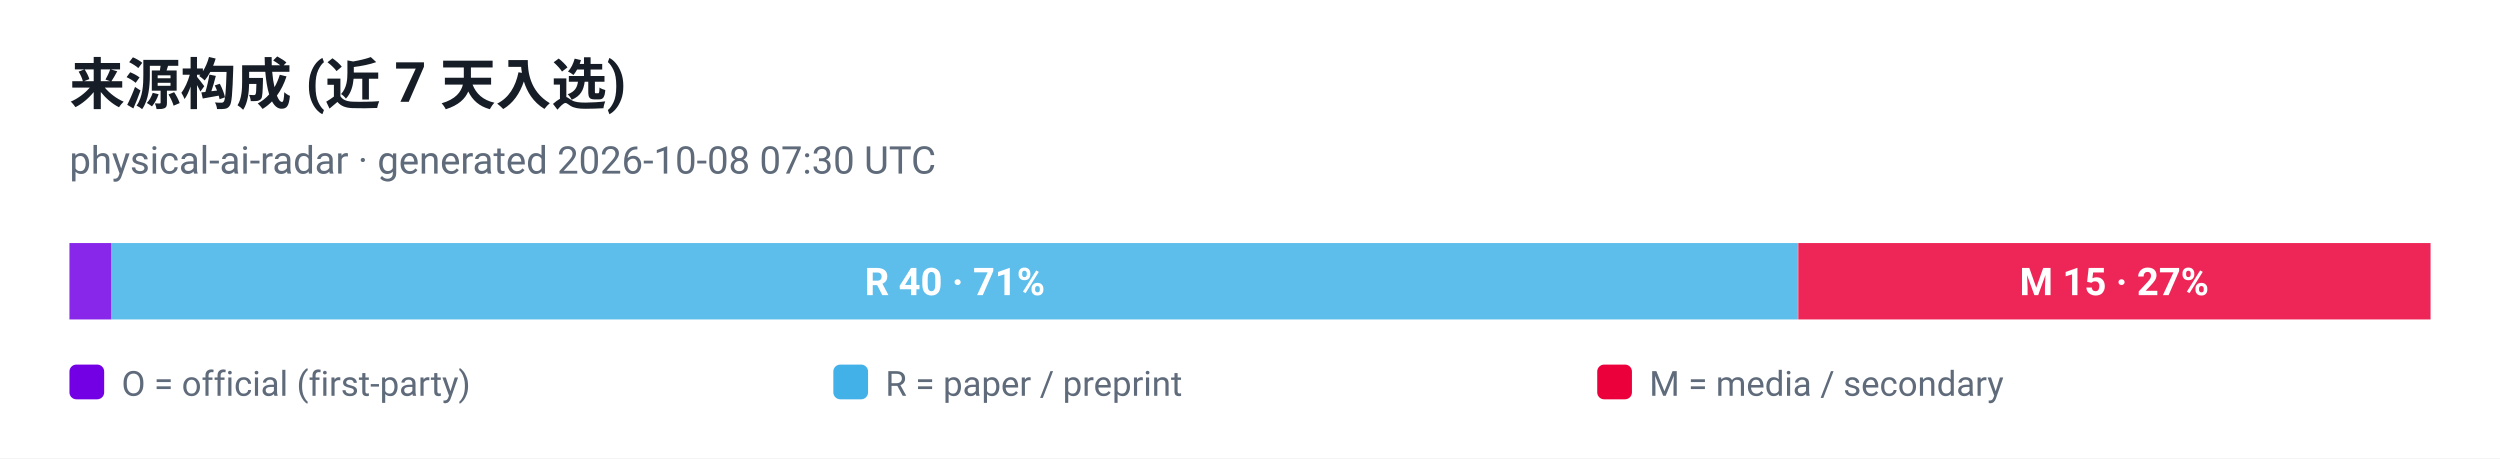
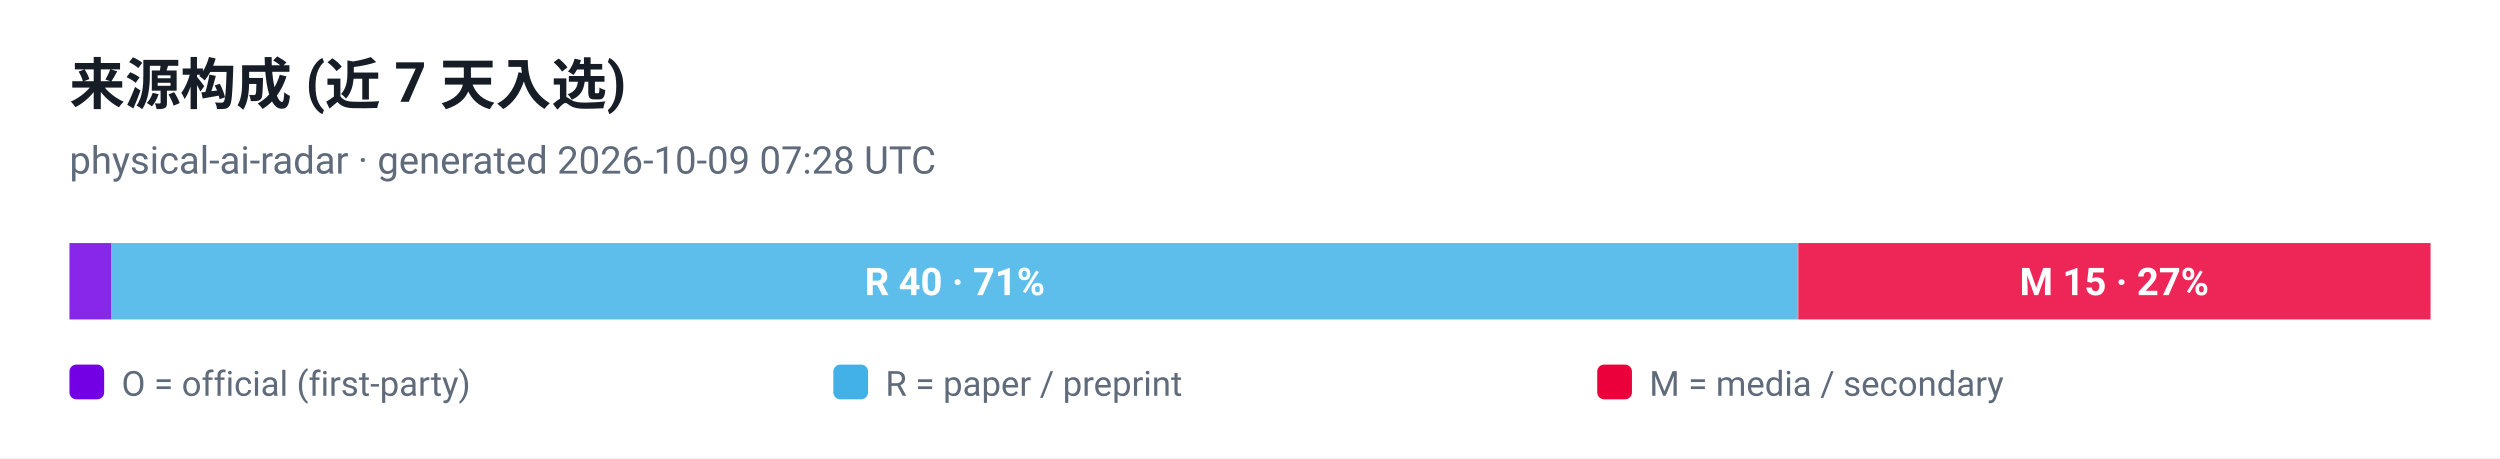
<svg xmlns="http://www.w3.org/2000/svg" viewBox="0 0 720 132" width="720" height="132" role="img" aria-label="来源构成 (近 7 天入选)">
  <style>
  .plate { fill: #ffffff }
  .ink { fill: #161d26 }
  .muted { fill: #5f6b7a }
  .grid { stroke: #e3e9ef }
  @media (prefers-color-scheme: dark) {
    .plate { fill: #0d1117 }
    .ink { fill: #e6edf3 }
    .muted { fill: #8b949e }
    .grid { stroke: #30363d }
  }
</style>
  <rect class="plate" width="720" height="132" />
  <text x="20" y="30" font-family="ui-sans-serif, -apple-system, 'Segoe UI', Roboto, Helvetica, Arial, sans-serif" font-size="16" font-weight="700" class="ink">来源构成 (近 7 天入选)</text>
-   <text x="20" y="50" font-family="ui-sans-serif, -apple-system, 'Segoe UI', Roboto, Helvetica, Arial, sans-serif" font-size="11" class="muted">physical-ai-radar · generated 2026-10-08 07:30 UTC</text>
+   <text x="20" y="50" font-family="ui-sans-serif, -apple-system, 'Segoe UI', Roboto, Helvetica, Arial, sans-serif" font-size="11" class="muted">physical-ai-radar · generated 2026-10-09 07:28 UTC</text>
  <rect x="20.0" y="70" width="12.1" height="22" fill="#7300e5" fill-opacity="0.85" />
  <rect x="32.1" y="70" width="485.7" height="22" fill="#41b1e8" fill-opacity="0.85" />
  <text x="275.0" y="85" text-anchor="middle" font-family="ui-sans-serif, -apple-system, 'Segoe UI', Roboto, Helvetica, Arial, sans-serif" font-size="11" font-weight="700" fill="#ffffff">R 40 · 71%</text>
  <rect x="517.9" y="70" width="182.1" height="22" fill="#eb003b" fill-opacity="0.85" />
  <text x="608.9" y="85" text-anchor="middle" font-family="ui-sans-serif, -apple-system, 'Segoe UI', Roboto, Helvetica, Arial, sans-serif" font-size="11" font-weight="700" fill="#ffffff">M 15 · 27%</text>
  <rect x="20" y="105" width="10" height="10" rx="2" fill="#7300e5" />
  <text x="35" y="114" font-family="ui-sans-serif, -apple-system, 'Segoe UI', Roboto, Helvetica, Arial, sans-serif" font-size="10" fill="#5f6b7a">O = official (first-party)</text>
  <rect x="240" y="105" width="10" height="10" rx="2" fill="#41b1e8" />
  <text x="255" y="114" font-family="ui-sans-serif, -apple-system, 'Segoe UI', Roboto, Helvetica, Arial, sans-serif" font-size="10" fill="#5f6b7a">R = paper / preprint</text>
  <rect x="460" y="105" width="10" height="10" rx="2" fill="#eb003b" />
  <text x="475" y="114" font-family="ui-sans-serif, -apple-system, 'Segoe UI', Roboto, Helvetica, Arial, sans-serif" font-size="10" fill="#5f6b7a">M = media / secondary</text>
</svg>
